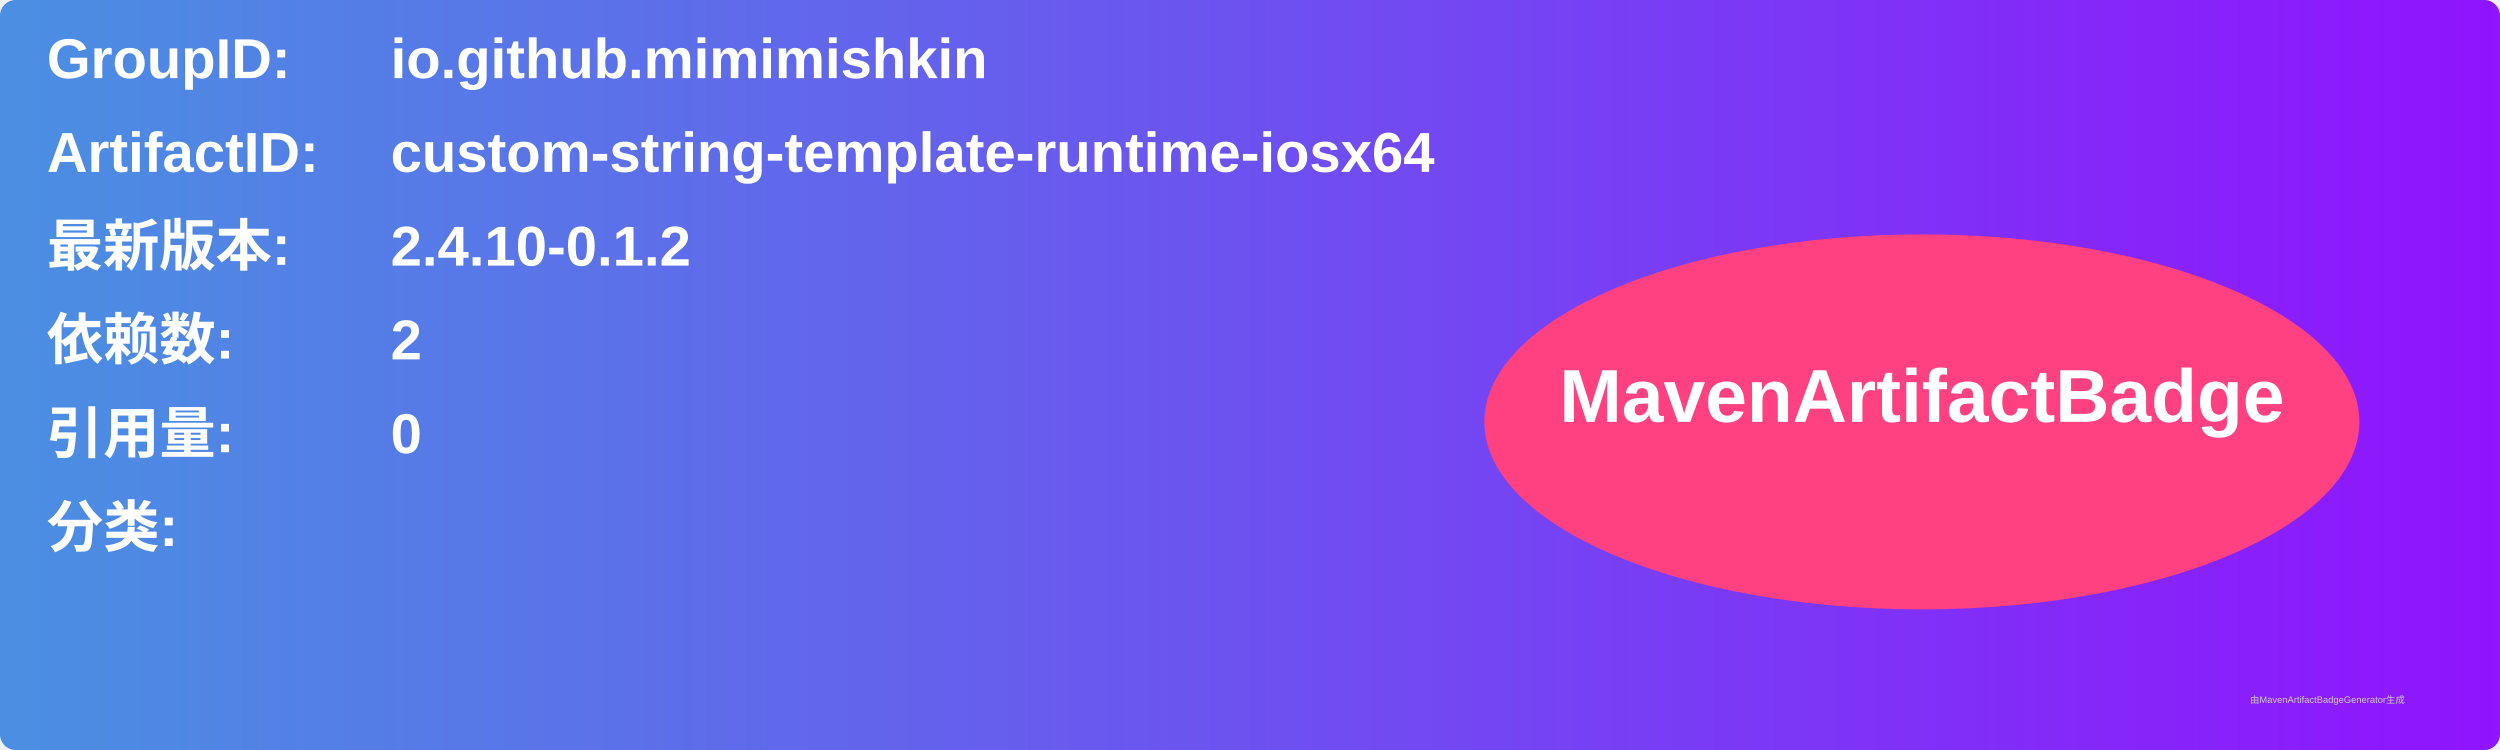
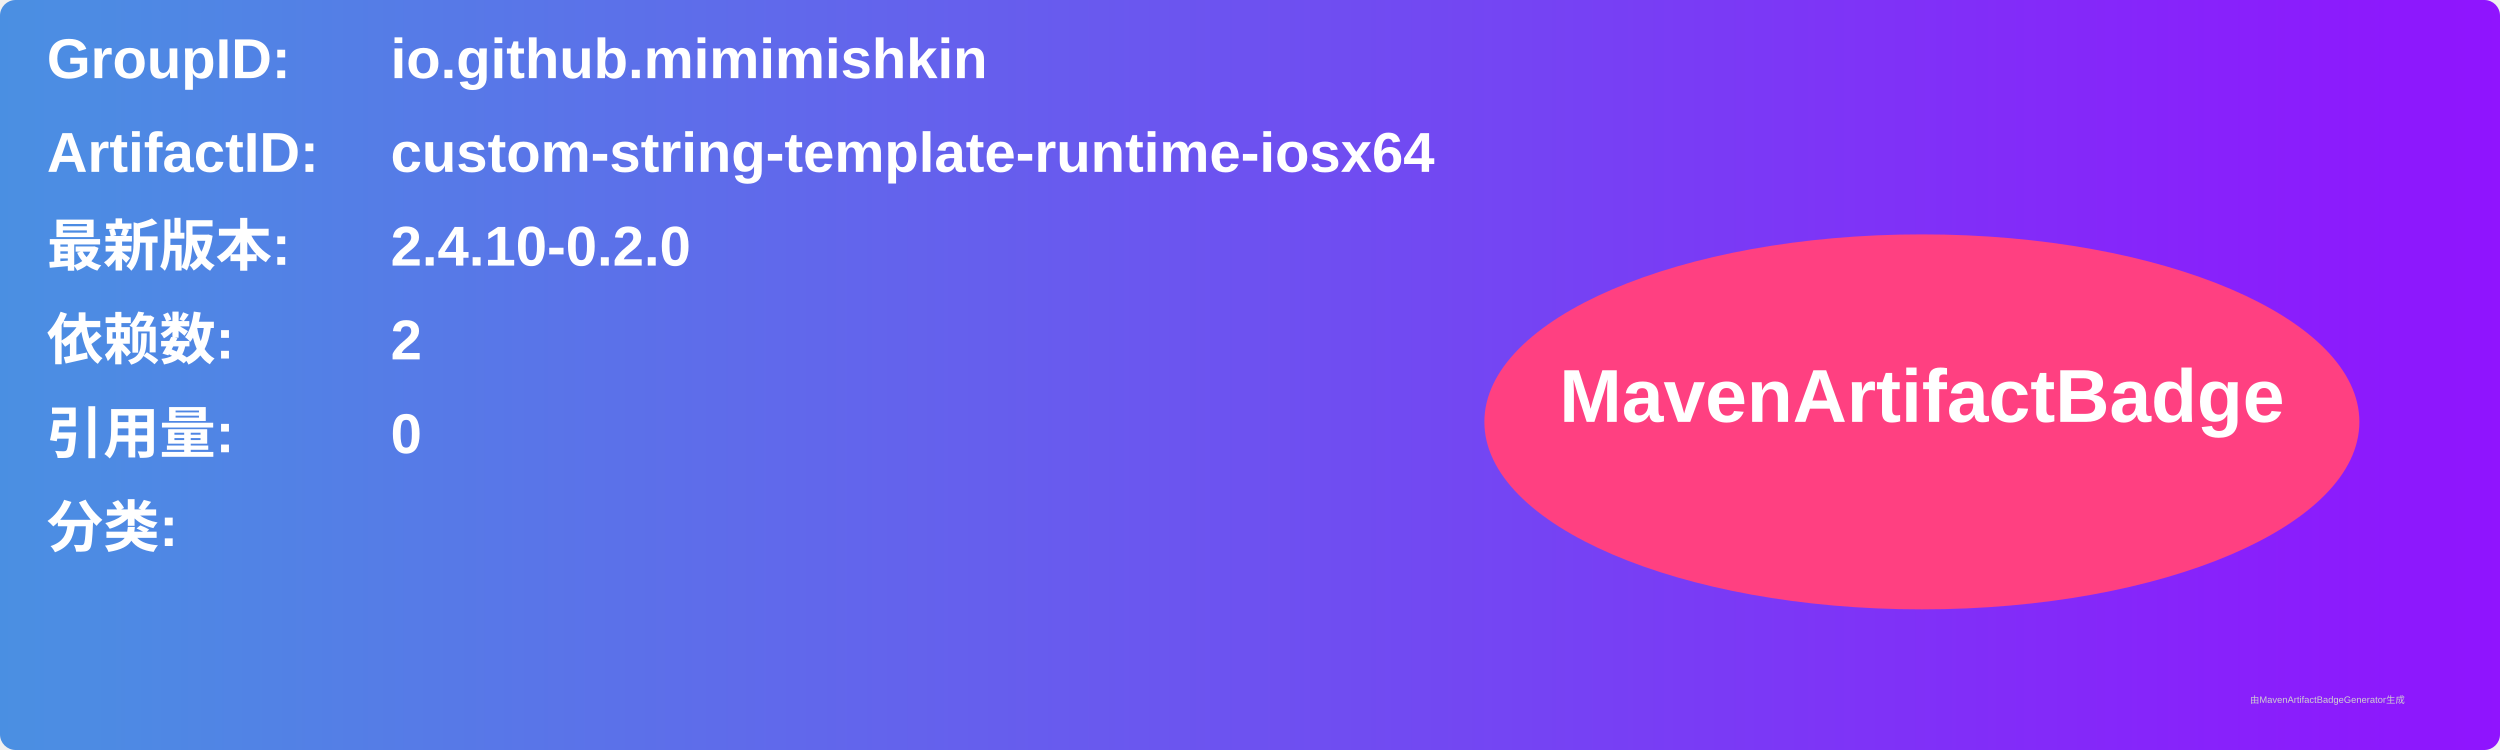
<svg xmlns="http://www.w3.org/2000/svg" width="800" height="240" viewBox="0 0 800 240">
  <linearGradient id="grad" x1="0%" y1="0%" x2="100%" y2="0%">
    <stop offset="0%" stop-color="#4a90e2" />
    <stop offset="100%" stop-color="#9013fe" />
  </linearGradient>
  <rect width="100%" height="100%" rx="5" ry="5" fill="url(#grad)" />
  <g transform="translate(15, 15)">
    <text x="0" y="10" font-family="Arial" font-size="18" fill="white" font-weight="bold" width="260">GroupID:</text>
    <text x="110" y="10" font-family="Arial" font-size="18" fill="white" font-weight="bold" width="460">io.github.mimimishkin</text>
    <text x="0" y="40" font-family="Arial" font-size="18" fill="white" font-weight="bold" width="260">ArtifactID:</text>
    <text x="110" y="40" font-family="Arial" font-size="18" fill="white" font-weight="bold" width="460">custom-string-template-runtime-iosx64</text>
    <text x="0" y="70" font-family="Arial" font-size="18" fill="white" font-weight="bold">最新版本:</text>
    <text x="110" y="70" font-family="Arial" font-size="18" fill="white" font-weight="bold">
-       <tspan font-weight="bold">2.4.10-0.1.2</tspan>
+       <tspan font-weight="bold">2.4.10-0.2.0</tspan>
    </text>
    <text x="0" y="100" font-family="Arial" font-size="18" fill="white" font-weight="bold">依赖数: </text>
    <text x="110" y="100" font-family="Arial" font-size="18" fill="white">
      <tspan font-weight="bold">2</tspan>
    </text>
    <text x="0" y="130" font-family="Arial" font-size="18" fill="white" font-weight="bold">引用量: </text>
    <text x="110" y="130" font-family="Arial" font-size="18" fill="white">
      <tspan font-weight="bold">0</tspan>
    </text>
    <text x="0" y="160" font-family="Arial" font-size="18" fill="white" font-weight="bold">分类:</text>
    <text x="10" y="190" font-family="Arial" font-size="10" fill="white">
      <tspan font-weight="bold" />
    </text>
    <ellipse cx="600" cy="120" rx="140" ry="60" fill="#ff4081" />
    <text x="600" y="120" text-anchor="middle" font-family="Arial" font-size="24" fill="white" font-weight="bold">MavenArtifactBadge</text>
  </g>
  <text x="720" y="225" font-family="Arial" font-size="3" fill="#d0d0d0">由MavenArtifactBadgeGenerator生成</text>
</svg>
